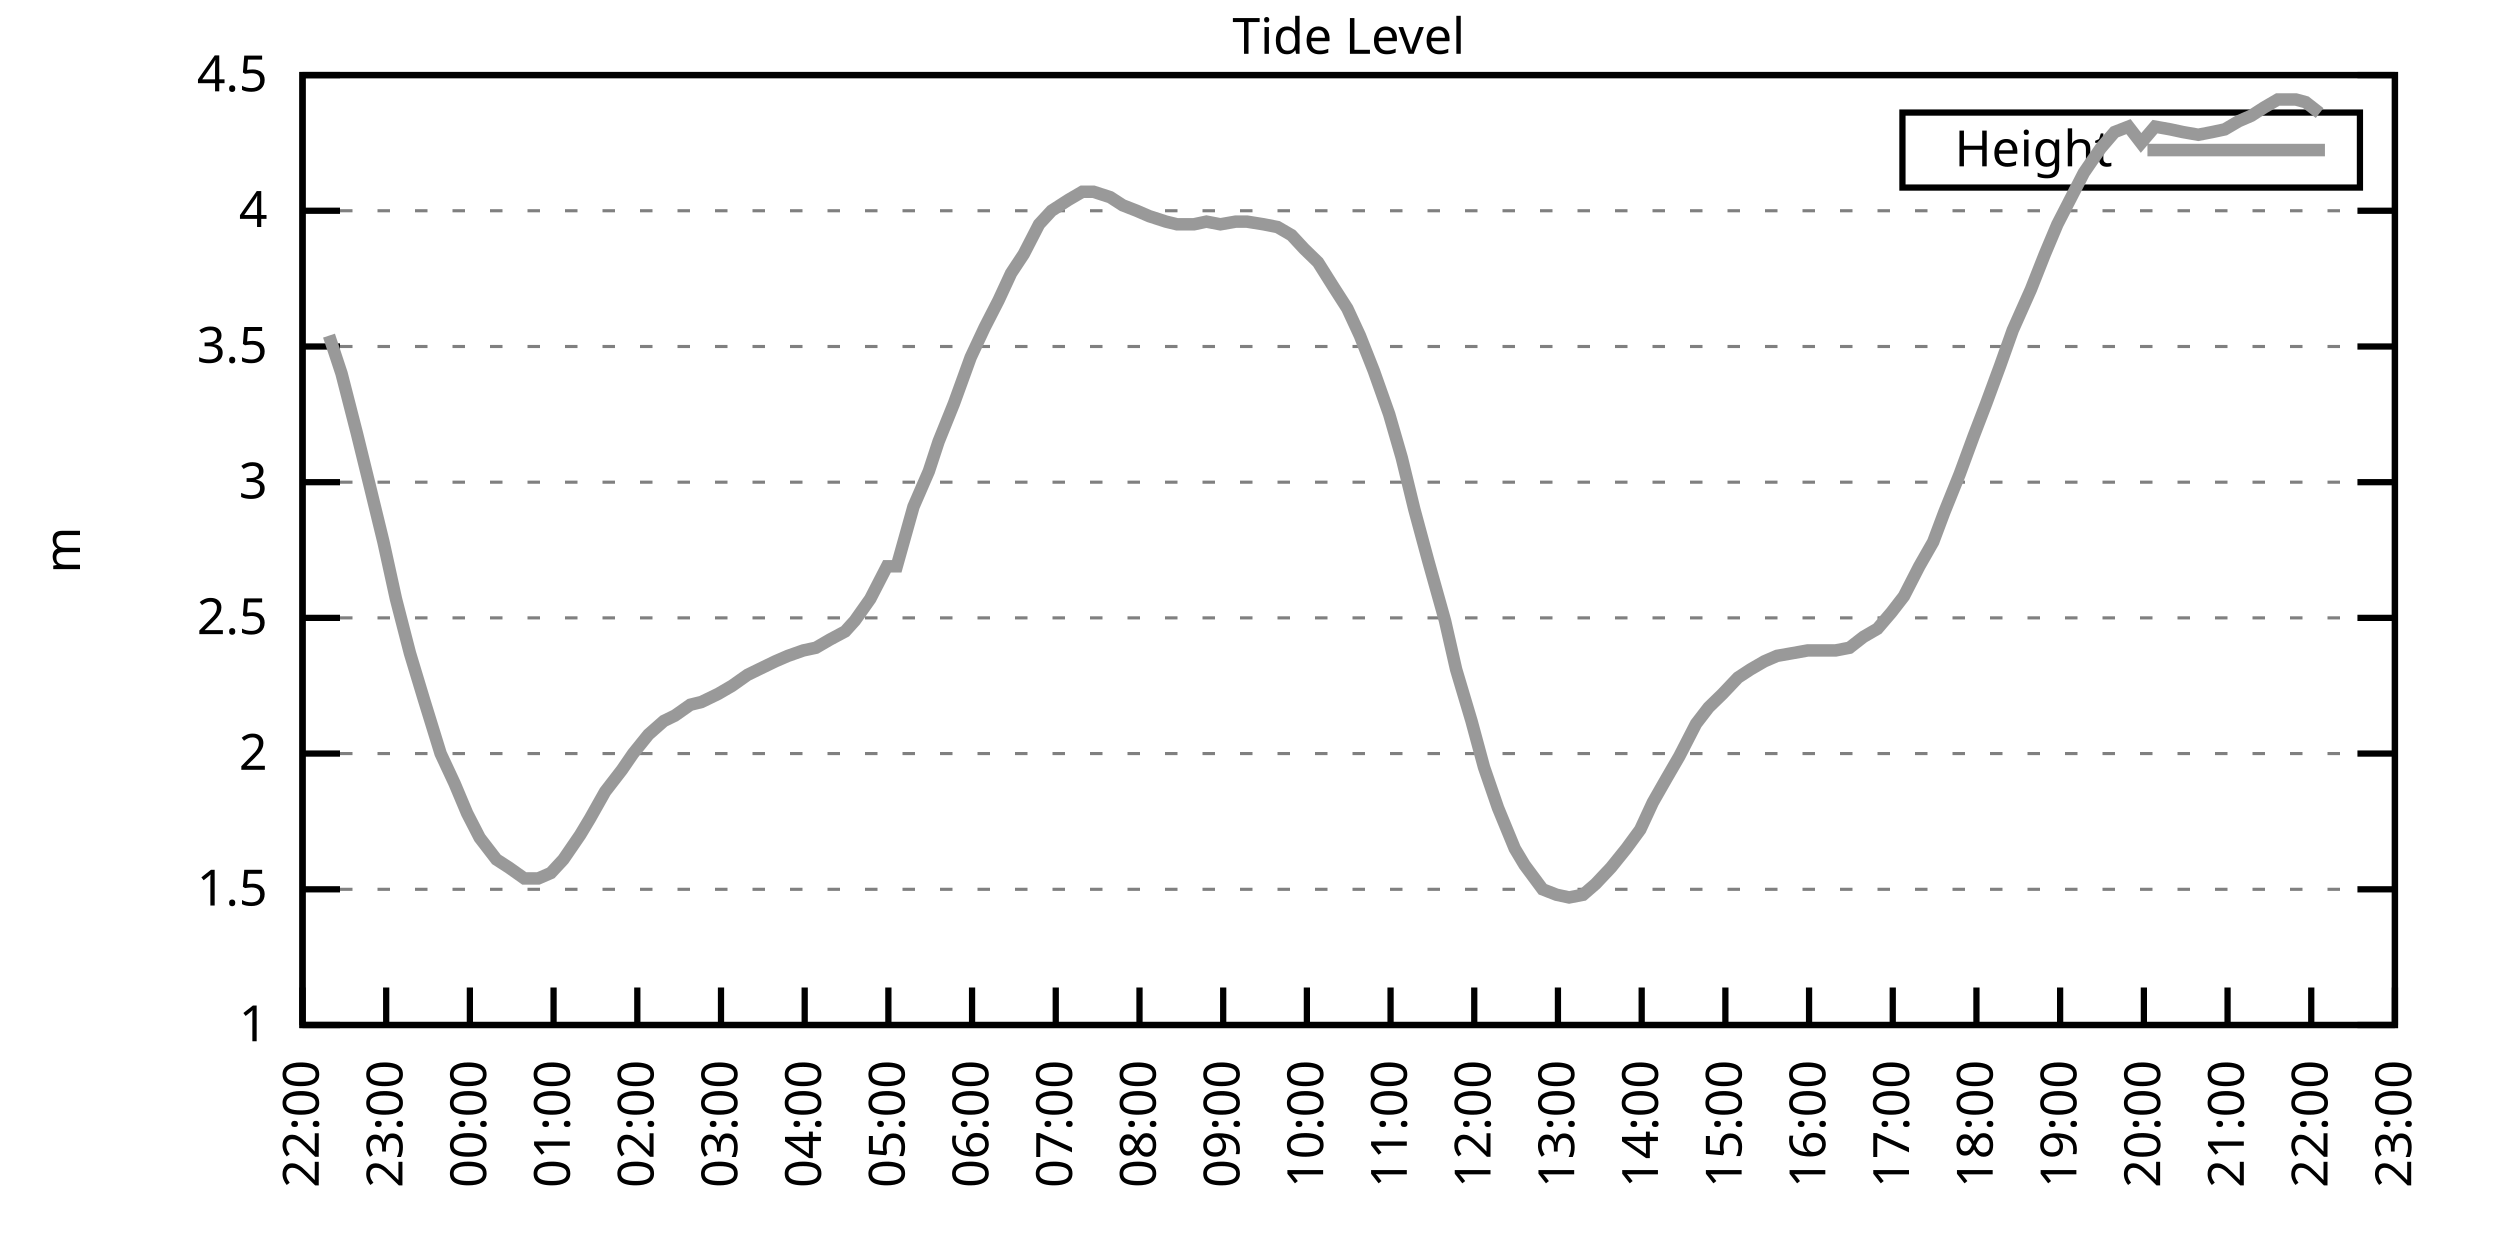
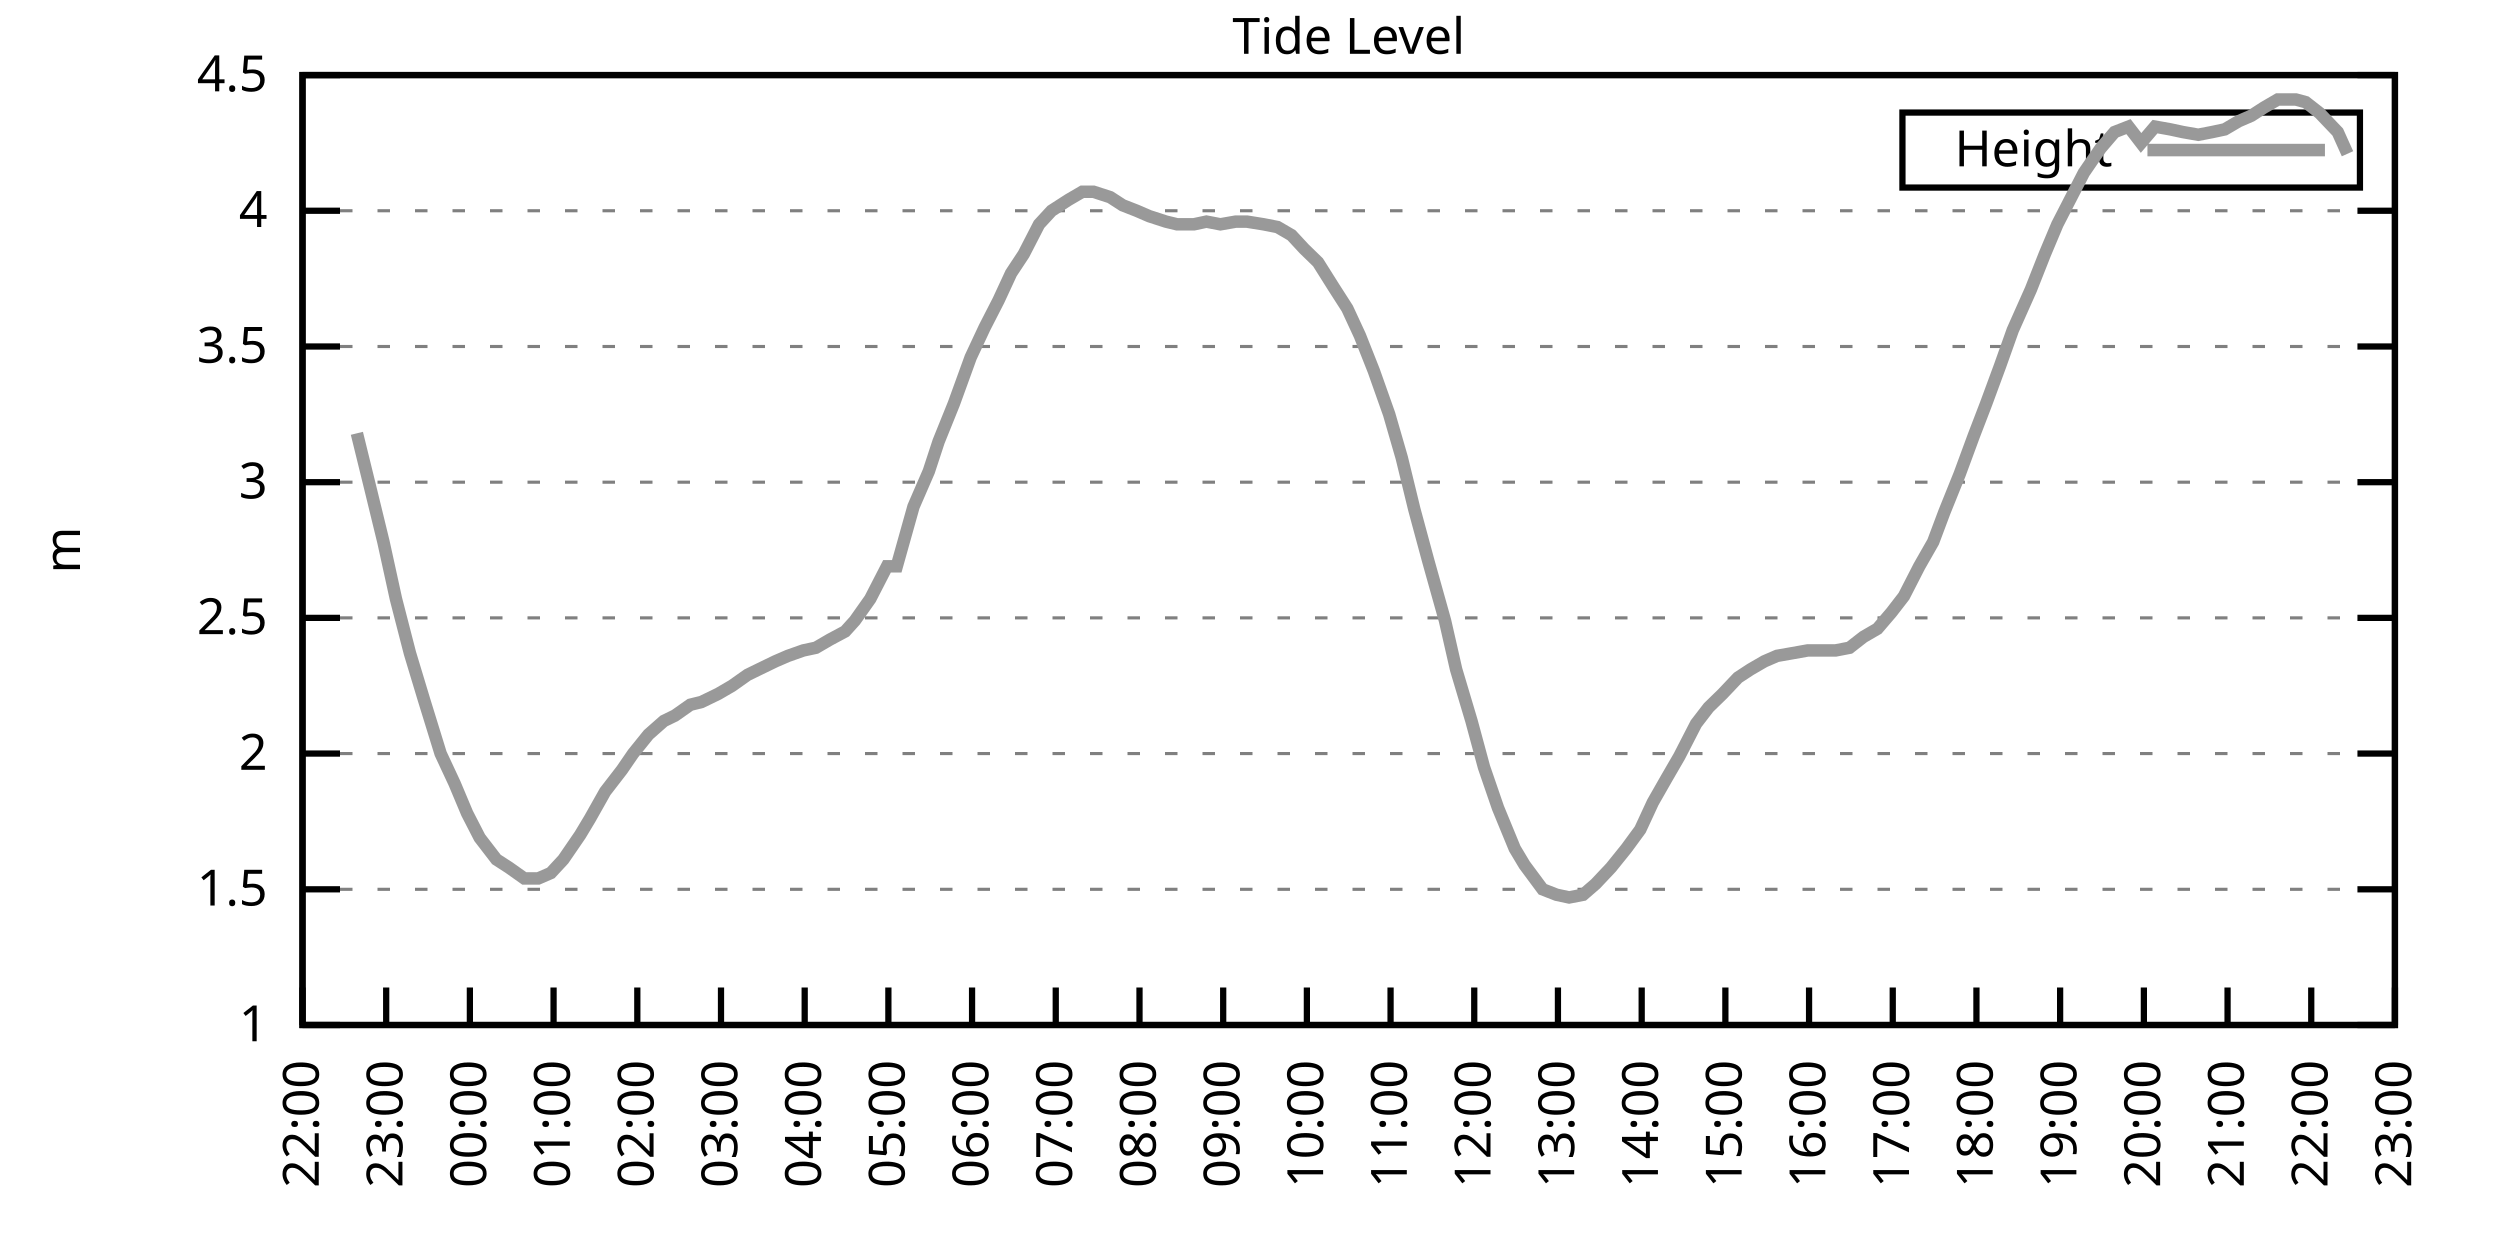
<svg xmlns="http://www.w3.org/2000/svg" xmlns:xlink="http://www.w3.org/1999/xlink" width="400" height="200" viewBox="0 0 400 200">
  <g id="gnuplot_canvas">
    <rect x="0" y="0" width="400" height="200" fill="none" />
    <defs>
      <circle id="gpDot" r="0.5" stroke-width="0.5" stroke="currentColor" />
      <path id="gpPt0" stroke-width="0.333" stroke="currentColor" d="M-1,0 h2 M0,-1 v2" />
      <path id="gpPt1" stroke-width="0.333" stroke="currentColor" d="M-1,-1 L1,1 M1,-1 L-1,1" />
      <path id="gpPt2" stroke-width="0.333" stroke="currentColor" d="M-1,0 L1,0 M0,-1 L0,1 M-1,-1 L1,1 M-1,1 L1,-1" />
      <rect id="gpPt3" stroke-width="0.333" stroke="currentColor" x="-1" y="-1" width="2" height="2" />
      <rect id="gpPt4" stroke-width="0.333" stroke="currentColor" fill="currentColor" x="-1" y="-1" width="2" height="2" />
      <circle id="gpPt5" stroke-width="0.333" stroke="currentColor" cx="0" cy="0" r="1" />
      <use xlink:href="#gpPt5" id="gpPt6" fill="currentColor" stroke="none" />
      <path id="gpPt7" stroke-width="0.333" stroke="currentColor" d="M0,-1.33 L-1.33,0.67 L1.33,0.67 z" />
      <use xlink:href="#gpPt7" id="gpPt8" fill="currentColor" stroke="none" />
      <use xlink:href="#gpPt7" id="gpPt9" stroke="currentColor" transform="rotate(180)" />
      <use xlink:href="#gpPt9" id="gpPt10" fill="currentColor" stroke="none" />
      <use xlink:href="#gpPt3" id="gpPt11" stroke="currentColor" transform="rotate(45)" />
      <use xlink:href="#gpPt11" id="gpPt12" fill="currentColor" stroke="none" />
      <path id="gpPt13" stroke-width="0.333" stroke="currentColor" d="M0,1.330 L1.265,0.411 L0.782,-1.067 L-0.782,-1.076 L-1.265,0.411 z" />
      <use xlink:href="#gpPt13" id="gpPt14" fill="currentColor" stroke="none" />
      <filter id="textbox" filterUnits="objectBoundingBox" x="0" y="0" height="1" width="1">
        <feFlood flood-color="white" flood-opacity="1" result="bgnd" />
        <feComposite in="SourceGraphic" in2="bgnd" operator="atop" />
      </filter>
      <filter id="greybox" filterUnits="objectBoundingBox" x="0" y="0" height="1" width="1">
        <feFlood flood-color="lightgrey" flood-opacity="1" result="grey" />
        <feComposite in="SourceGraphic" in2="grey" operator="atop" />
      </filter>
    </defs>
    <g fill="none" color="white" stroke="currentColor" stroke-width="1.00" stroke-linecap="butt" stroke-linejoin="miter">
</g>
    <g fill="none" color="black" stroke="currentColor" stroke-width="1.00" stroke-linecap="butt" stroke-linejoin="miter">
      <g stroke="none" shape-rendering="crispEdges">
        <polygon fill="rgb(255, 255, 255)" points="48.40,164.00 383.18,164.00 383.18,12.02 48.40,12.02 " />
      </g>
    </g>
    <g fill="none" color="black" stroke="currentColor" stroke-width="1.00" stroke-linecap="butt" stroke-linejoin="miter">
</g>
    <g fill="none" color="black" stroke="black" stroke-width="0.50" stroke-linecap="butt" stroke-linejoin="miter">
</g>
    <g fill="none" color="gray" stroke="currentColor" stroke-width="0.50" stroke-linecap="butt" stroke-linejoin="miter">
      <path stroke="gray" stroke-dasharray="2,4" class="gridline" d="M48.40,164.00 L383.19,164.00  " />
    </g>
    <g fill="none" color="gray" stroke="gray" stroke-width="1.00" stroke-linecap="butt" stroke-linejoin="miter">
</g>
    <g fill="none" color="black" stroke="currentColor" stroke-width="1.00" stroke-linecap="butt" stroke-linejoin="miter">
      <path stroke="black" d="M48.40,164.00 L54.40,164.00 M383.19,164.00 L377.19,164.00  " />
      <g transform="translate(42.80,166.60)" stroke="none" fill="black" font-family="Sans" font-size="8.00" text-anchor="end">
        <text>
          <tspan font-family="Sans"> 1</tspan>
        </text>
      </g>
    </g>
    <g fill="none" color="black" stroke="currentColor" stroke-width="1.00" stroke-linecap="butt" stroke-linejoin="miter">
</g>
    <g fill="none" color="black" stroke="black" stroke-width="0.50" stroke-linecap="butt" stroke-linejoin="miter">
</g>
    <g fill="none" color="gray" stroke="currentColor" stroke-width="0.50" stroke-linecap="butt" stroke-linejoin="miter">
      <path stroke="gray" stroke-dasharray="2,4" class="gridline" d="M48.40,142.29 L383.19,142.29  " />
    </g>
    <g fill="none" color="gray" stroke="gray" stroke-width="1.00" stroke-linecap="butt" stroke-linejoin="miter">
</g>
    <g fill="none" color="black" stroke="currentColor" stroke-width="1.00" stroke-linecap="butt" stroke-linejoin="miter">
      <path stroke="black" d="M48.40,142.29 L54.40,142.29 M383.19,142.29 L377.19,142.29  " />
      <g transform="translate(42.80,144.89)" stroke="none" fill="black" font-family="Sans" font-size="8.00" text-anchor="end">
        <text>
          <tspan font-family="Sans"> 1.5</tspan>
        </text>
      </g>
    </g>
    <g fill="none" color="black" stroke="currentColor" stroke-width="1.00" stroke-linecap="butt" stroke-linejoin="miter">
</g>
    <g fill="none" color="black" stroke="black" stroke-width="0.50" stroke-linecap="butt" stroke-linejoin="miter">
</g>
    <g fill="none" color="gray" stroke="currentColor" stroke-width="0.50" stroke-linecap="butt" stroke-linejoin="miter">
      <path stroke="gray" stroke-dasharray="2,4" class="gridline" d="M48.40,120.57 L383.19,120.57  " />
    </g>
    <g fill="none" color="gray" stroke="gray" stroke-width="1.00" stroke-linecap="butt" stroke-linejoin="miter">
</g>
    <g fill="none" color="black" stroke="currentColor" stroke-width="1.00" stroke-linecap="butt" stroke-linejoin="miter">
      <path stroke="black" d="M48.40,120.57 L54.40,120.57 M383.19,120.57 L377.19,120.57  " />
      <g transform="translate(42.80,123.17)" stroke="none" fill="black" font-family="Sans" font-size="8.00" text-anchor="end">
        <text>
          <tspan font-family="Sans"> 2</tspan>
        </text>
      </g>
    </g>
    <g fill="none" color="black" stroke="currentColor" stroke-width="1.00" stroke-linecap="butt" stroke-linejoin="miter">
</g>
    <g fill="none" color="black" stroke="black" stroke-width="0.50" stroke-linecap="butt" stroke-linejoin="miter">
</g>
    <g fill="none" color="gray" stroke="currentColor" stroke-width="0.50" stroke-linecap="butt" stroke-linejoin="miter">
      <path stroke="gray" stroke-dasharray="2,4" class="gridline" d="M48.40,98.86 L383.19,98.86  " />
    </g>
    <g fill="none" color="gray" stroke="gray" stroke-width="1.00" stroke-linecap="butt" stroke-linejoin="miter">
</g>
    <g fill="none" color="black" stroke="currentColor" stroke-width="1.00" stroke-linecap="butt" stroke-linejoin="miter">
      <path stroke="black" d="M48.40,98.86 L54.40,98.86 M383.19,98.86 L377.19,98.86  " />
      <g transform="translate(42.80,101.46)" stroke="none" fill="black" font-family="Sans" font-size="8.00" text-anchor="end">
        <text>
          <tspan font-family="Sans"> 2.5</tspan>
        </text>
      </g>
    </g>
    <g fill="none" color="black" stroke="currentColor" stroke-width="1.00" stroke-linecap="butt" stroke-linejoin="miter">
</g>
    <g fill="none" color="black" stroke="black" stroke-width="0.50" stroke-linecap="butt" stroke-linejoin="miter">
</g>
    <g fill="none" color="gray" stroke="currentColor" stroke-width="0.50" stroke-linecap="butt" stroke-linejoin="miter">
      <path stroke="gray" stroke-dasharray="2,4" class="gridline" d="M48.40,77.15 L383.19,77.15  " />
    </g>
    <g fill="none" color="gray" stroke="gray" stroke-width="1.00" stroke-linecap="butt" stroke-linejoin="miter">
</g>
    <g fill="none" color="black" stroke="currentColor" stroke-width="1.00" stroke-linecap="butt" stroke-linejoin="miter">
      <path stroke="black" d="M48.40,77.15 L54.40,77.15 M383.19,77.15 L377.19,77.15  " />
      <g transform="translate(42.80,79.75)" stroke="none" fill="black" font-family="Sans" font-size="8.00" text-anchor="end">
        <text>
          <tspan font-family="Sans"> 3</tspan>
        </text>
      </g>
    </g>
    <g fill="none" color="black" stroke="currentColor" stroke-width="1.00" stroke-linecap="butt" stroke-linejoin="miter">
</g>
    <g fill="none" color="black" stroke="black" stroke-width="0.50" stroke-linecap="butt" stroke-linejoin="miter">
</g>
    <g fill="none" color="gray" stroke="currentColor" stroke-width="0.50" stroke-linecap="butt" stroke-linejoin="miter">
      <path stroke="gray" stroke-dasharray="2,4" class="gridline" d="M48.40,55.44 L383.19,55.44  " />
    </g>
    <g fill="none" color="gray" stroke="gray" stroke-width="1.00" stroke-linecap="butt" stroke-linejoin="miter">
</g>
    <g fill="none" color="black" stroke="currentColor" stroke-width="1.00" stroke-linecap="butt" stroke-linejoin="miter">
      <path stroke="black" d="M48.40,55.44 L54.40,55.44 M383.19,55.44 L377.19,55.44  " />
      <g transform="translate(42.80,58.04)" stroke="none" fill="black" font-family="Sans" font-size="8.00" text-anchor="end">
        <text>
          <tspan font-family="Sans"> 3.5</tspan>
        </text>
      </g>
    </g>
    <g fill="none" color="black" stroke="currentColor" stroke-width="1.00" stroke-linecap="butt" stroke-linejoin="miter">
</g>
    <g fill="none" color="black" stroke="black" stroke-width="0.50" stroke-linecap="butt" stroke-linejoin="miter">
</g>
    <g fill="none" color="gray" stroke="currentColor" stroke-width="0.50" stroke-linecap="butt" stroke-linejoin="miter">
      <path stroke="gray" stroke-dasharray="2,4" class="gridline" d="M48.40,33.72 L383.19,33.72  " />
    </g>
    <g fill="none" color="gray" stroke="gray" stroke-width="1.00" stroke-linecap="butt" stroke-linejoin="miter">
</g>
    <g fill="none" color="black" stroke="currentColor" stroke-width="1.00" stroke-linecap="butt" stroke-linejoin="miter">
      <path stroke="black" d="M48.40,33.72 L54.40,33.72 M383.19,33.72 L377.19,33.72  " />
      <g transform="translate(42.80,36.32)" stroke="none" fill="black" font-family="Sans" font-size="8.00" text-anchor="end">
        <text>
          <tspan font-family="Sans"> 4</tspan>
        </text>
      </g>
    </g>
    <g fill="none" color="black" stroke="currentColor" stroke-width="1.00" stroke-linecap="butt" stroke-linejoin="miter">
</g>
    <g fill="none" color="black" stroke="black" stroke-width="0.50" stroke-linecap="butt" stroke-linejoin="miter">
</g>
    <g fill="none" color="gray" stroke="currentColor" stroke-width="0.50" stroke-linecap="butt" stroke-linejoin="miter">
      <path stroke="gray" stroke-dasharray="2,4" class="gridline" d="M48.40,12.01 L383.19,12.01  " />
    </g>
    <g fill="none" color="gray" stroke="gray" stroke-width="1.00" stroke-linecap="butt" stroke-linejoin="miter">
</g>
    <g fill="none" color="black" stroke="currentColor" stroke-width="1.00" stroke-linecap="butt" stroke-linejoin="miter">
      <path stroke="black" d="M48.40,12.01 L54.40,12.01 M383.19,12.01 L377.19,12.01  " />
      <g transform="translate(42.80,14.61)" stroke="none" fill="black" font-family="Sans" font-size="8.00" text-anchor="end">
        <text>
          <tspan font-family="Sans"> 4.5</tspan>
        </text>
      </g>
    </g>
    <g fill="none" color="black" stroke="currentColor" stroke-width="1.00" stroke-linecap="butt" stroke-linejoin="miter">
      <path stroke="black" d="M48.40,164.00 L48.40,158.00  " />
      <g transform="translate(51.00,169.60) rotate(270.00)" stroke="none" fill="black" font-family="Sans" font-size="8.00" text-anchor="end">
        <text>
          <tspan font-family="Sans">22:00</tspan>
        </text>
      </g>
    </g>
    <g fill="none" color="black" stroke="currentColor" stroke-width="1.00" stroke-linecap="butt" stroke-linejoin="miter">
      <path stroke="black" d="M61.79,164.00 L61.79,158.00  " />
      <g transform="translate(64.39,169.60) rotate(270.00)" stroke="none" fill="black" font-family="Sans" font-size="8.00" text-anchor="end">
        <text>
          <tspan font-family="Sans">23:00</tspan>
        </text>
      </g>
    </g>
    <g fill="none" color="black" stroke="currentColor" stroke-width="1.00" stroke-linecap="butt" stroke-linejoin="miter">
      <path stroke="black" d="M75.18,164.00 L75.18,158.00  " />
      <g transform="translate(77.78,169.60) rotate(270.00)" stroke="none" fill="black" font-family="Sans" font-size="8.00" text-anchor="end">
        <text>
          <tspan font-family="Sans">00:00</tspan>
        </text>
      </g>
    </g>
    <g fill="none" color="black" stroke="currentColor" stroke-width="1.00" stroke-linecap="butt" stroke-linejoin="miter">
      <path stroke="black" d="M88.57,164.00 L88.57,158.00  " />
      <g transform="translate(91.17,169.60) rotate(270.00)" stroke="none" fill="black" font-family="Sans" font-size="8.00" text-anchor="end">
        <text>
          <tspan font-family="Sans">01:00</tspan>
        </text>
      </g>
    </g>
    <g fill="none" color="black" stroke="currentColor" stroke-width="1.00" stroke-linecap="butt" stroke-linejoin="miter">
      <path stroke="black" d="M101.97,164.00 L101.97,158.00  " />
      <g transform="translate(104.57,169.60) rotate(270.00)" stroke="none" fill="black" font-family="Sans" font-size="8.00" text-anchor="end">
        <text>
          <tspan font-family="Sans">02:00</tspan>
        </text>
      </g>
    </g>
    <g fill="none" color="black" stroke="currentColor" stroke-width="1.00" stroke-linecap="butt" stroke-linejoin="miter">
      <path stroke="black" d="M115.36,164.00 L115.36,158.00  " />
      <g transform="translate(117.96,169.60) rotate(270.00)" stroke="none" fill="black" font-family="Sans" font-size="8.00" text-anchor="end">
        <text>
          <tspan font-family="Sans">03:00</tspan>
        </text>
      </g>
    </g>
    <g fill="none" color="black" stroke="currentColor" stroke-width="1.00" stroke-linecap="butt" stroke-linejoin="miter">
      <path stroke="black" d="M128.75,164.00 L128.75,158.00  " />
      <g transform="translate(131.35,169.60) rotate(270.00)" stroke="none" fill="black" font-family="Sans" font-size="8.00" text-anchor="end">
        <text>
          <tspan font-family="Sans">04:00</tspan>
        </text>
      </g>
    </g>
    <g fill="none" color="black" stroke="currentColor" stroke-width="1.00" stroke-linecap="butt" stroke-linejoin="miter">
      <path stroke="black" d="M142.14,164.00 L142.14,158.00  " />
      <g transform="translate(144.74,169.60) rotate(270.00)" stroke="none" fill="black" font-family="Sans" font-size="8.00" text-anchor="end">
        <text>
          <tspan font-family="Sans">05:00</tspan>
        </text>
      </g>
    </g>
    <g fill="none" color="black" stroke="currentColor" stroke-width="1.00" stroke-linecap="butt" stroke-linejoin="miter">
      <path stroke="black" d="M155.53,164.00 L155.53,158.00  " />
      <g transform="translate(158.13,169.60) rotate(270.00)" stroke="none" fill="black" font-family="Sans" font-size="8.00" text-anchor="end">
        <text>
          <tspan font-family="Sans">06:00</tspan>
        </text>
      </g>
    </g>
    <g fill="none" color="black" stroke="currentColor" stroke-width="1.00" stroke-linecap="butt" stroke-linejoin="miter">
      <path stroke="black" d="M168.92,164.00 L168.92,158.00  " />
      <g transform="translate(171.52,169.60) rotate(270.00)" stroke="none" fill="black" font-family="Sans" font-size="8.00" text-anchor="end">
        <text>
          <tspan font-family="Sans">07:00</tspan>
        </text>
      </g>
    </g>
    <g fill="none" color="black" stroke="currentColor" stroke-width="1.00" stroke-linecap="butt" stroke-linejoin="miter">
      <path stroke="black" d="M182.32,164.00 L182.32,158.00  " />
      <g transform="translate(184.92,169.60) rotate(270.00)" stroke="none" fill="black" font-family="Sans" font-size="8.00" text-anchor="end">
        <text>
          <tspan font-family="Sans">08:00</tspan>
        </text>
      </g>
    </g>
    <g fill="none" color="black" stroke="currentColor" stroke-width="1.00" stroke-linecap="butt" stroke-linejoin="miter">
      <path stroke="black" d="M195.71,164.00 L195.71,158.00  " />
      <g transform="translate(198.31,169.60) rotate(270.00)" stroke="none" fill="black" font-family="Sans" font-size="8.00" text-anchor="end">
        <text>
          <tspan font-family="Sans">09:00</tspan>
        </text>
      </g>
    </g>
    <g fill="none" color="black" stroke="currentColor" stroke-width="1.00" stroke-linecap="butt" stroke-linejoin="miter">
      <path stroke="black" d="M209.10,164.00 L209.10,158.00  " />
      <g transform="translate(211.70,169.60) rotate(270.00)" stroke="none" fill="black" font-family="Sans" font-size="8.00" text-anchor="end">
        <text>
          <tspan font-family="Sans">10:00</tspan>
        </text>
      </g>
    </g>
    <g fill="none" color="black" stroke="currentColor" stroke-width="1.00" stroke-linecap="butt" stroke-linejoin="miter">
      <path stroke="black" d="M222.49,164.00 L222.49,158.00  " />
      <g transform="translate(225.09,169.60) rotate(270.00)" stroke="none" fill="black" font-family="Sans" font-size="8.00" text-anchor="end">
        <text>
          <tspan font-family="Sans">11:00</tspan>
        </text>
      </g>
    </g>
    <g fill="none" color="black" stroke="currentColor" stroke-width="1.00" stroke-linecap="butt" stroke-linejoin="miter">
      <path stroke="black" d="M235.88,164.00 L235.88,158.00  " />
      <g transform="translate(238.48,169.60) rotate(270.00)" stroke="none" fill="black" font-family="Sans" font-size="8.00" text-anchor="end">
        <text>
          <tspan font-family="Sans">12:00</tspan>
        </text>
      </g>
    </g>
    <g fill="none" color="black" stroke="currentColor" stroke-width="1.00" stroke-linecap="butt" stroke-linejoin="miter">
      <path stroke="black" d="M249.27,164.00 L249.27,158.00  " />
      <g transform="translate(251.87,169.60) rotate(270.00)" stroke="none" fill="black" font-family="Sans" font-size="8.00" text-anchor="end">
        <text>
          <tspan font-family="Sans">13:00</tspan>
        </text>
      </g>
    </g>
    <g fill="none" color="black" stroke="currentColor" stroke-width="1.00" stroke-linecap="butt" stroke-linejoin="miter">
      <path stroke="black" d="M262.67,164.00 L262.67,158.00  " />
      <g transform="translate(265.27,169.60) rotate(270.00)" stroke="none" fill="black" font-family="Sans" font-size="8.00" text-anchor="end">
        <text>
          <tspan font-family="Sans">14:00</tspan>
        </text>
      </g>
    </g>
    <g fill="none" color="black" stroke="currentColor" stroke-width="1.00" stroke-linecap="butt" stroke-linejoin="miter">
      <path stroke="black" d="M276.06,164.00 L276.06,158.00  " />
      <g transform="translate(278.66,169.60) rotate(270.00)" stroke="none" fill="black" font-family="Sans" font-size="8.00" text-anchor="end">
        <text>
          <tspan font-family="Sans">15:00</tspan>
        </text>
      </g>
    </g>
    <g fill="none" color="black" stroke="currentColor" stroke-width="1.00" stroke-linecap="butt" stroke-linejoin="miter">
      <path stroke="black" d="M289.45,164.00 L289.45,158.00  " />
      <g transform="translate(292.05,169.60) rotate(270.00)" stroke="none" fill="black" font-family="Sans" font-size="8.00" text-anchor="end">
        <text>
          <tspan font-family="Sans">16:00</tspan>
        </text>
      </g>
    </g>
    <g fill="none" color="black" stroke="currentColor" stroke-width="1.00" stroke-linecap="butt" stroke-linejoin="miter">
      <path stroke="black" d="M302.84,164.00 L302.84,158.00  " />
      <g transform="translate(305.44,169.60) rotate(270.00)" stroke="none" fill="black" font-family="Sans" font-size="8.00" text-anchor="end">
        <text>
          <tspan font-family="Sans">17:00</tspan>
        </text>
      </g>
    </g>
    <g fill="none" color="black" stroke="currentColor" stroke-width="1.00" stroke-linecap="butt" stroke-linejoin="miter">
      <path stroke="black" d="M316.23,164.00 L316.23,158.00  " />
      <g transform="translate(318.83,169.60) rotate(270.00)" stroke="none" fill="black" font-family="Sans" font-size="8.00" text-anchor="end">
        <text>
          <tspan font-family="Sans">18:00</tspan>
        </text>
      </g>
    </g>
    <g fill="none" color="black" stroke="currentColor" stroke-width="1.00" stroke-linecap="butt" stroke-linejoin="miter">
      <path stroke="black" d="M329.62,164.00 L329.62,158.00  " />
      <g transform="translate(332.22,169.60) rotate(270.00)" stroke="none" fill="black" font-family="Sans" font-size="8.00" text-anchor="end">
        <text>
          <tspan font-family="Sans">19:00</tspan>
        </text>
      </g>
    </g>
    <g fill="none" color="black" stroke="currentColor" stroke-width="1.00" stroke-linecap="butt" stroke-linejoin="miter">
      <path stroke="black" d="M343.02,164.00 L343.02,158.00  " />
      <g transform="translate(345.62,169.60) rotate(270.00)" stroke="none" fill="black" font-family="Sans" font-size="8.00" text-anchor="end">
        <text>
          <tspan font-family="Sans">20:00</tspan>
        </text>
      </g>
    </g>
    <g fill="none" color="black" stroke="currentColor" stroke-width="1.00" stroke-linecap="butt" stroke-linejoin="miter">
      <path stroke="black" d="M356.41,164.00 L356.41,158.00  " />
      <g transform="translate(359.01,169.60) rotate(270.00)" stroke="none" fill="black" font-family="Sans" font-size="8.00" text-anchor="end">
        <text>
          <tspan font-family="Sans">21:00</tspan>
        </text>
      </g>
    </g>
    <g fill="none" color="black" stroke="currentColor" stroke-width="1.00" stroke-linecap="butt" stroke-linejoin="miter">
      <path stroke="black" d="M369.80,164.00 L369.80,158.00  " />
      <g transform="translate(372.40,169.60) rotate(270.00)" stroke="none" fill="black" font-family="Sans" font-size="8.00" text-anchor="end">
        <text>
          <tspan font-family="Sans">22:00</tspan>
        </text>
      </g>
    </g>
    <g fill="none" color="black" stroke="currentColor" stroke-width="1.00" stroke-linecap="butt" stroke-linejoin="miter">
      <path stroke="black" d="M383.19,164.00 L383.19,158.00  " />
      <g transform="translate(385.79,169.60) rotate(270.00)" stroke="none" fill="black" font-family="Sans" font-size="8.00" text-anchor="end">
        <text>
          <tspan font-family="Sans">23:00</tspan>
        </text>
      </g>
    </g>
    <g fill="none" color="black" stroke="currentColor" stroke-width="1.00" stroke-linecap="butt" stroke-linejoin="miter">
</g>
    <g fill="none" color="black" stroke="currentColor" stroke-width="1.00" stroke-linecap="butt" stroke-linejoin="miter">
      <path stroke="black" d="M48.40,12.01 L48.40,164.00 L383.19,164.00 L383.19,12.01 L48.40,12.01 Z  " />
    </g>
    <g fill="none" color="black" stroke="currentColor" stroke-width="1.00" stroke-linecap="butt" stroke-linejoin="miter">
</g>
    <g fill="none" color="black" stroke="currentColor" stroke-width="1.00" stroke-linecap="butt" stroke-linejoin="miter">
      <path stroke="black" d="M304.39,30.01 L304.39,18.01 L377.59,18.01 L377.59,30.01 L304.39,30.01 Z  " />
    </g>
    <g id="Tide_level_plot_1">
      <g fill="none" color="white" stroke="black" stroke-width="2.00" stroke-linecap="butt" stroke-linejoin="miter">
</g>
      <g fill="none" color="black" stroke="currentColor" stroke-width="2.00" stroke-linecap="butt" stroke-linejoin="miter">
        <g transform="translate(337.99,26.61)" stroke="none" fill="black" font-family="Sans" font-size="8.00" text-anchor="end">
          <text>
            <tspan font-family="Sans">Height</tspan>
          </text>
        </g>
      </g>
      <g fill="none" color="black" stroke="currentColor" stroke-width="2.00" stroke-linecap="butt" stroke-linejoin="miter">
-         <path stroke="rgb(153, 153, 153)" d="M343.59,24.01 L371.99,24.01 M52.64,53.70 L54.65,59.78 L57.10,69.33 L59.34,78.45 L61.35,86.70 L63.35,95.82   L65.59,104.51 L67.82,111.89 L70.50,120.57 L72.73,125.35 L74.74,130.13 L76.75,134.04 L79.42,137.51 L81.43,138.81   L83.89,140.55 L86.12,140.55 L88.13,139.68 L90.14,137.51 L92.82,133.60 L94.38,131.00 L96.83,126.65 L99.51,123.18   L101.30,120.57 L103.75,117.53 L106.21,115.36 L107.99,114.49 L110.45,112.76 L112.23,112.32 L114.91,111.02 L117.14,109.72   L119.60,107.98 L121.38,107.11 L124.06,105.81 L126.07,104.94 L128.53,104.07 L130.54,103.64 L132.77,102.34 L135.22,101.03   L136.78,99.30 L139.24,95.82 L141.92,90.61 L143.48,90.61 L146.16,81.06 L148.61,75.41 L150.18,70.63 L152.63,64.56   L155.31,57.17 L157.54,52.40 L159.77,48.05 L161.78,43.71 L163.79,40.67 L166.25,35.89 L168.25,33.72 L170.93,31.99   L173.17,30.68 L174.95,30.68 L177.63,31.55 L179.64,32.85 L181.87,33.72 L183.88,34.59 L186.56,35.46 L188.34,35.89   L191.02,35.89 L193.03,35.46 L195.26,35.89 L197.72,35.46 L199.50,35.46 L202.18,35.89 L204.41,36.33 L206.64,37.63   L208.65,39.80 L210.88,41.97 L213.34,45.88 L215.57,49.36 L217.58,53.70 L219.81,59.34 L222.27,66.29 L224.28,73.24   L226.29,81.49 L228.52,89.74 L231.20,99.30 L232.98,107.11 L235.44,115.36 L237.44,122.75 L239.68,129.26 L242.36,135.77   L243.92,138.38 L246.82,142.29 L249.05,143.16 L251.06,143.59 L253.29,143.16 L255.30,141.42 L257.76,138.81 L260.21,135.77   L262.44,132.73 L264.45,128.39 L266.68,124.48 L268.69,121.01 L271.37,115.80 L273.38,113.19 L275.61,111.02 L278.07,108.42   L280.07,107.11 L282.31,105.81 L284.32,104.94 L286.77,104.51 L289.23,104.07 L291.46,104.07 L293.69,104.07 L295.92,103.64   L298.15,101.90 L300.39,100.60 L302.62,97.99 L304.63,95.39 L307.08,90.61 L309.31,86.70 L311.10,81.93 L313.55,75.85   L315.79,69.77 L317.79,64.56 L320.03,58.48 L322.04,52.83 L324.94,46.32 L327.17,40.67 L329.18,35.89 L331.41,31.55   L333.42,27.64 L336.10,23.73 L338.33,21.13 L340.56,20.26 L342.57,22.87 L344.80,20.26 L347.26,20.70 L349.26,21.13   L351.72,21.56 L353.95,21.13 L355.96,20.70 L358.19,19.39 L360.20,18.52 L362.21,17.22 L364.44,15.92 L367.34,15.92   L368.91,16.35 L371.14,18.09  " />
+         <path stroke="rgb(153, 153, 153)" d="M343.59,24.01 L371.99,24.01 M57.10,69.33 L59.34,78.45 L61.35,86.70 L63.35,95.82 L65.59,104.51 L67.82,111.89   L70.50,120.57 L72.73,125.35 L74.74,130.13 L76.75,134.04 L79.42,137.51 L81.43,138.81 L83.89,140.55 L86.12,140.55   L88.13,139.68 L90.14,137.51 L92.82,133.60 L94.38,131.00 L96.83,126.65 L99.51,123.18 L101.30,120.57 L103.75,117.53   L106.21,115.36 L107.99,114.49 L110.45,112.76 L112.23,112.32 L114.91,111.02 L117.14,109.72 L119.60,107.98 L121.38,107.11   L124.06,105.81 L126.07,104.94 L128.53,104.07 L130.54,103.64 L132.77,102.34 L135.22,101.03 L136.78,99.30 L139.24,95.82   L141.92,90.61 L143.48,90.61 L146.16,81.06 L148.61,75.41 L150.18,70.63 L152.63,64.56 L155.31,57.17 L157.54,52.40   L159.77,48.05 L161.78,43.71 L163.79,40.67 L166.25,35.89 L168.25,33.72 L170.93,31.99 L173.17,30.68 L174.95,30.68   L177.63,31.55 L179.64,32.85 L181.87,33.72 L183.88,34.59 L186.56,35.46 L188.34,35.89 L191.02,35.89 L193.03,35.46   L195.26,35.89 L197.72,35.46 L199.50,35.46 L202.18,35.89 L204.41,36.33 L206.64,37.63 L208.65,39.80 L210.88,41.97   L213.34,45.88 L215.57,49.36 L217.58,53.70 L219.81,59.34 L222.27,66.29 L224.28,73.24 L226.29,81.49 L228.52,89.74   L231.20,99.30 L232.98,107.11 L235.44,115.36 L237.44,122.75 L239.68,129.26 L242.36,135.77 L243.92,138.38 L246.82,142.29   L249.05,143.16 L251.06,143.59 L253.29,143.16 L255.30,141.42 L257.76,138.81 L260.21,135.77 L262.44,132.73 L264.45,128.39   L266.68,124.48 L268.69,121.01 L271.37,115.80 L273.38,113.19 L275.61,111.02 L278.07,108.42 L280.07,107.11 L282.31,105.81   L284.32,104.94 L286.77,104.51 L289.23,104.07 L291.46,104.07 L293.69,104.07 L295.92,103.64 L298.15,101.90 L300.39,100.60   L302.62,97.99 L304.63,95.39 L307.08,90.61 L309.31,86.70 L311.10,81.93 L313.55,75.85 L315.79,69.77 L317.79,64.56   L320.03,58.48 L322.04,52.83 L324.94,46.32 L327.17,40.67 L329.18,35.89 L331.41,31.55 L333.42,27.64 L336.10,23.73   L338.33,21.13 L340.56,20.26 L342.57,22.87 L344.80,20.26 L347.26,20.70 L349.26,21.13 L351.72,21.56 L353.95,21.13   L355.96,20.70 L358.19,19.39 L360.20,18.52 L362.21,17.22 L364.44,15.92 L367.34,15.92 L368.91,16.35 L371.14,18.09   L374.04,21.13 L375.60,24.60  " />
      </g>
    </g>
    <g fill="none" color="black" stroke="currentColor" stroke-width="2.00" stroke-linecap="butt" stroke-linejoin="miter">
</g>
    <g fill="none" color="black" stroke="black" stroke-width="1.00" stroke-linecap="butt" stroke-linejoin="miter">
</g>
    <g fill="none" color="black" stroke="currentColor" stroke-width="1.00" stroke-linecap="butt" stroke-linejoin="miter">
      <path stroke="black" d="M48.40,12.01 L48.40,164.00 L383.19,164.00 L383.19,12.01 L48.40,12.01 Z  " />
      <g transform="translate(12.80,88.01) rotate(270.00)" stroke="none" fill="black" font-family="Sans" font-size="8.00" text-anchor="middle">
        <text>
          <tspan font-family="Sans">m</tspan>
        </text>
      </g>
    </g>
    <g fill="none" color="black" stroke="currentColor" stroke-width="1.00" stroke-linecap="butt" stroke-linejoin="miter">
</g>
    <g fill="none" color="black" stroke="currentColor" stroke-width="1.00" stroke-linecap="butt" stroke-linejoin="miter">
      <g transform="translate(215.79,8.61)" stroke="none" fill="black" font-family="Sans" font-size="8.00" text-anchor="middle">
        <text>
          <tspan font-family="Sans">Tide Level</tspan>
        </text>
      </g>
    </g>
    <g fill="none" color="black" stroke="currentColor" stroke-width="1.00" stroke-linecap="butt" stroke-linejoin="miter">
</g>
  </g>
</svg>
